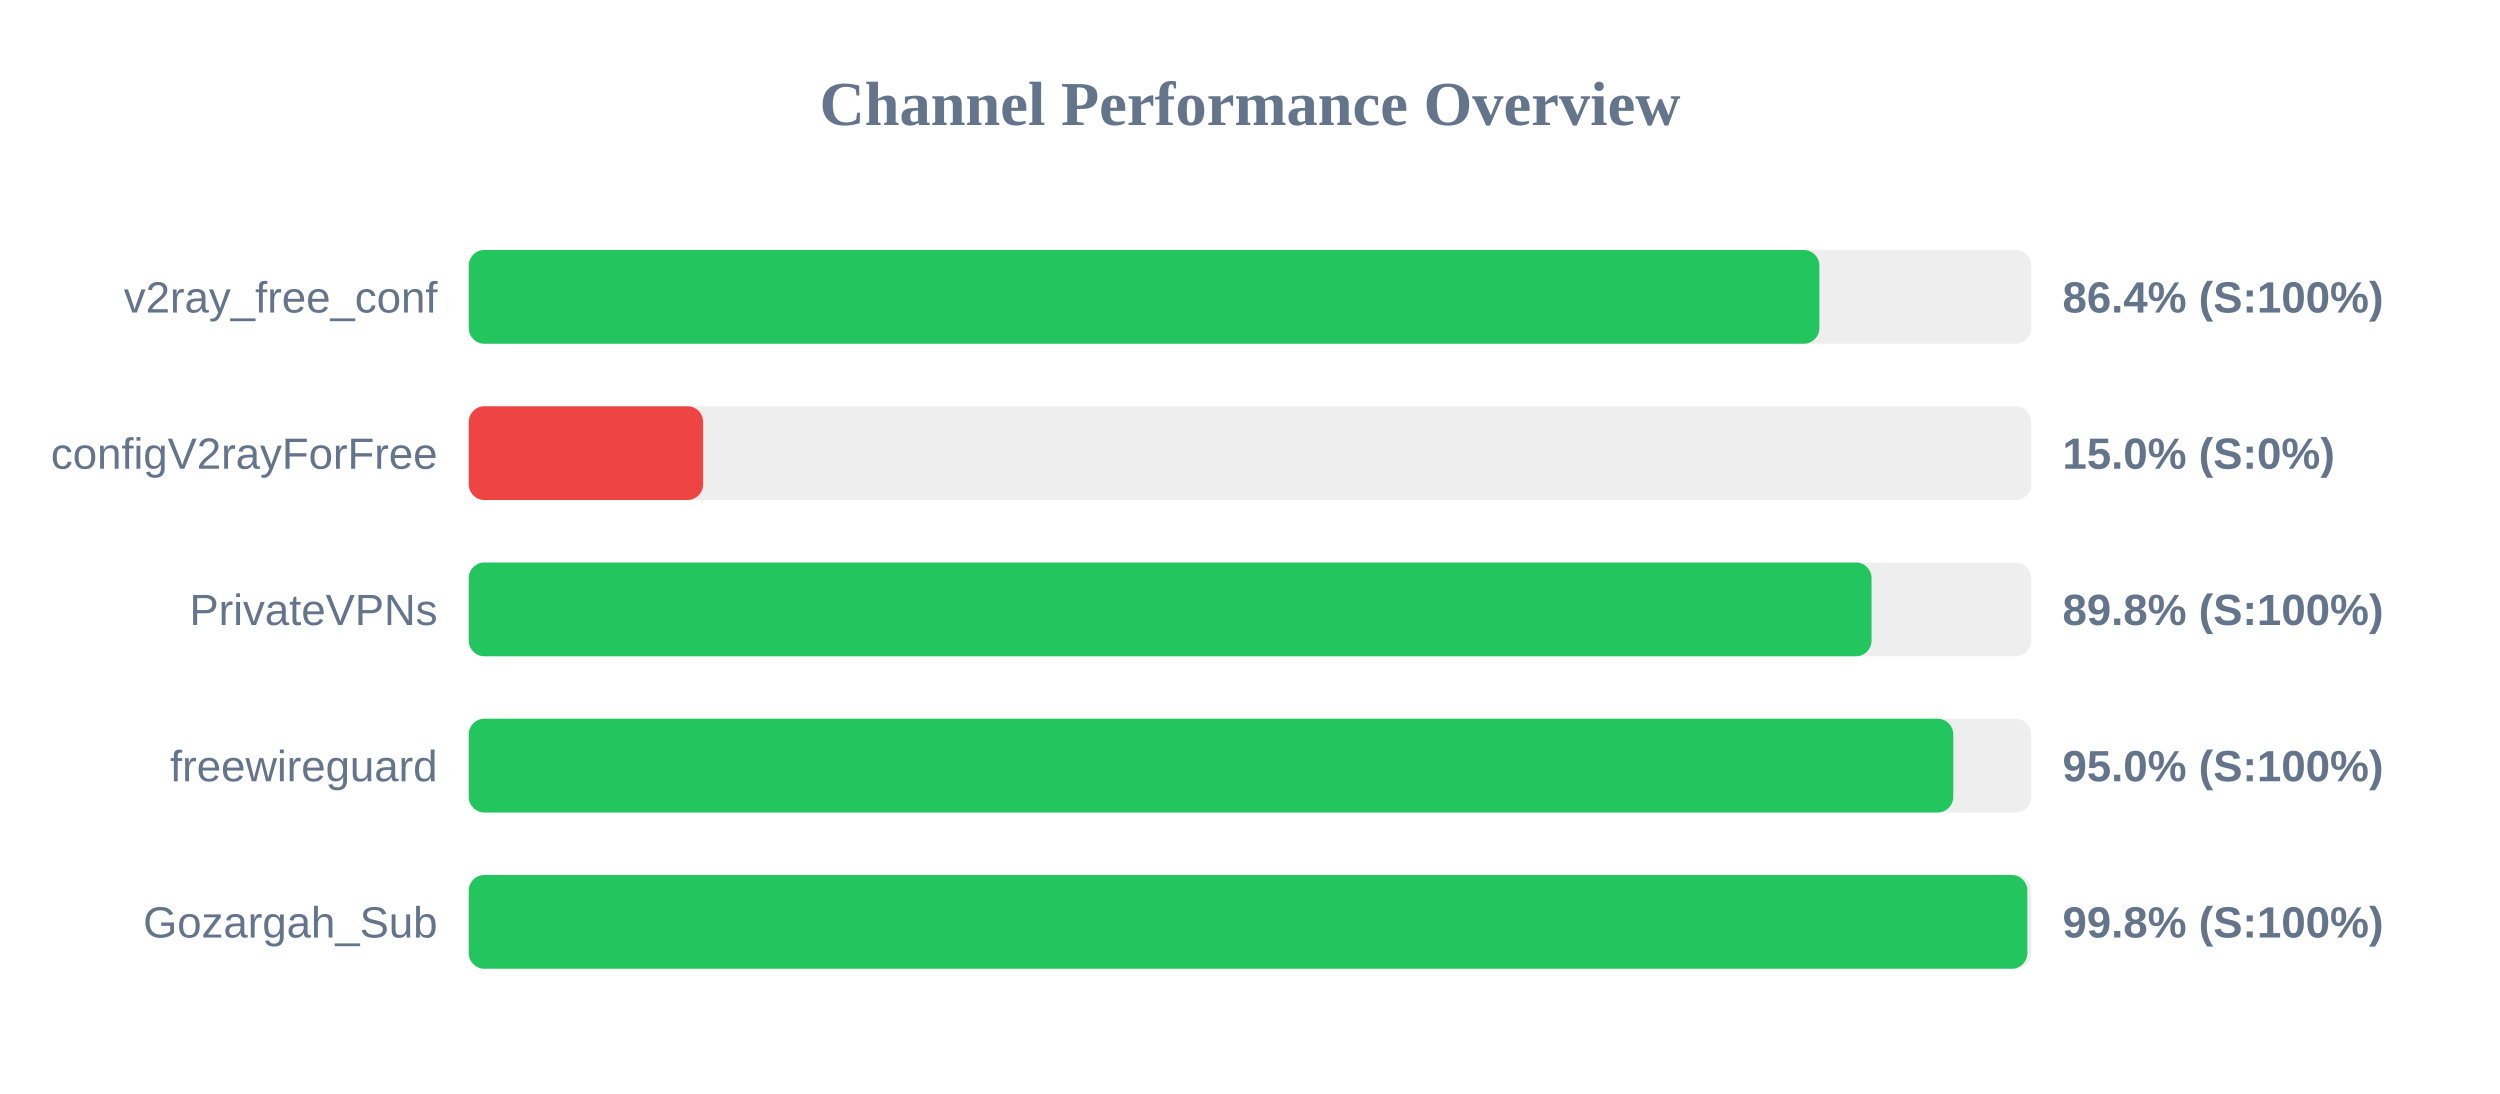
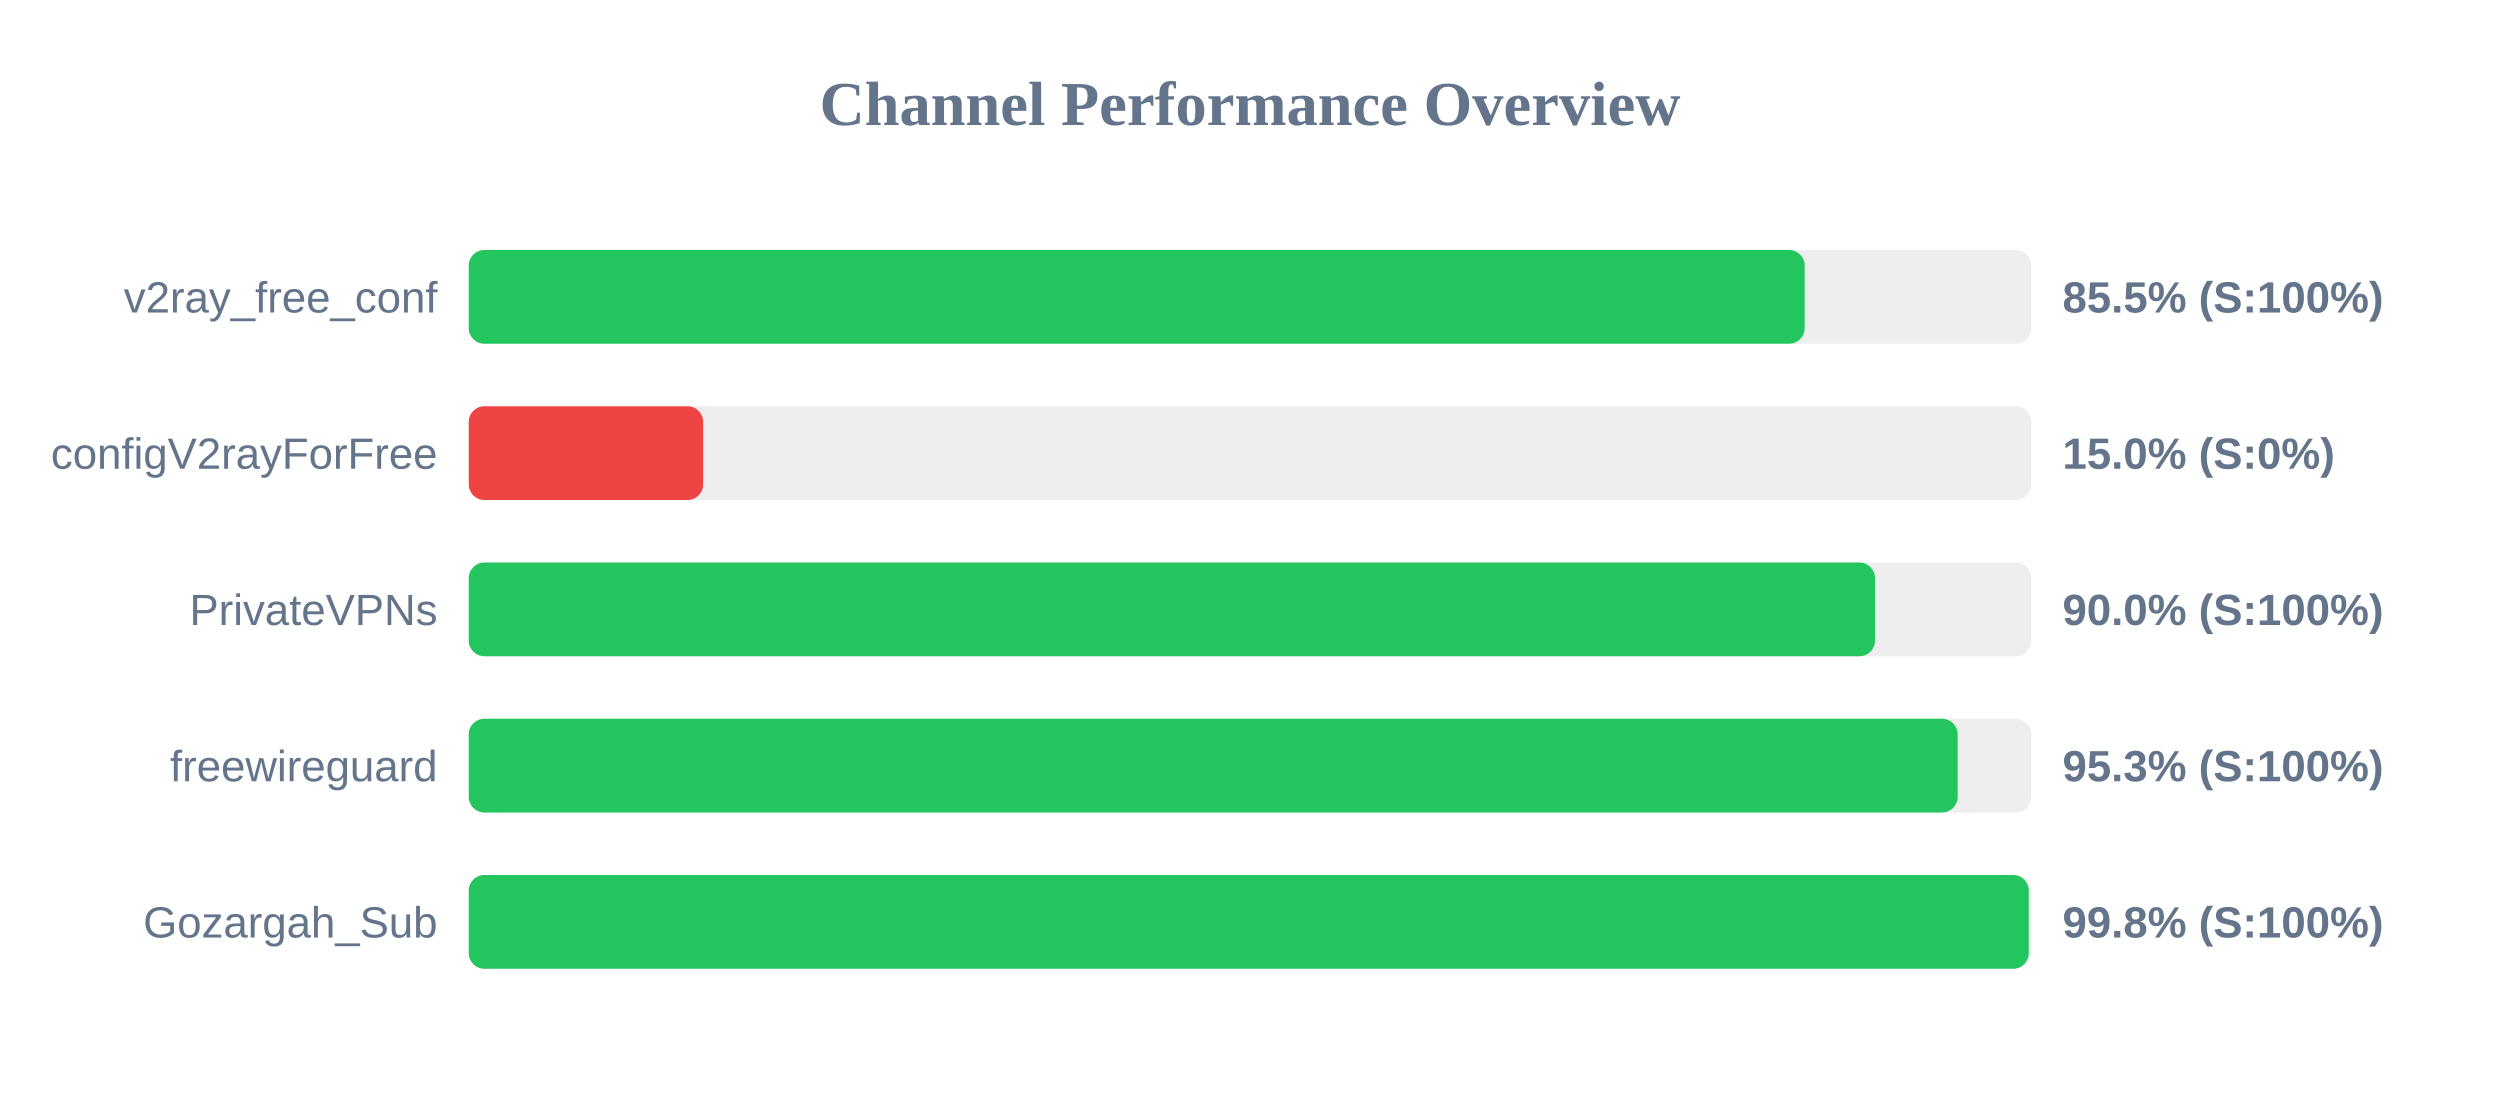
<svg xmlns="http://www.w3.org/2000/svg" width="800" height="350" version="1.1">
  <style>
        .row { font: 14px Arial; fill: #64748b; }
        .score { font: bold 14px Arial; fill: #64748b; }
    </style>
  <text x="400" y="40" text-anchor="middle" font-size="20px" font-weight="bold" fill="#64748b">Channel Performance Overview</text>
  <rect x="150" y="80" width="500" height="30" fill="#eee" rx="5" />
-   <rect x="150" y="80" width="432.2" height="30" fill="#22c55e" rx="5" />
+   <rect x="150" y="80" width="427.5" height="30" fill="#22c55e" rx="5" />
  <text x="140" y="100" text-anchor="end" class="row">v2ray_free_conf</text>
-   <text x="660" y="100" text-anchor="start" class="score">86.4% (S:100%)</text>
+   <text x="660" y="100" text-anchor="start" class="score">85.5% (S:100%)</text>
  <rect x="150" y="130" width="500" height="30" fill="#eee" rx="5" />
  <rect x="150" y="130" width="75.0" height="30" fill="#ef4444" rx="5" />
  <text x="140" y="150" text-anchor="end" class="row">configV2rayForFree</text>
  <text x="660" y="150" text-anchor="start" class="score">15.0% (S:0%)</text>
  <rect x="150" y="180" width="500" height="30" fill="#eee" rx="5" />
-   <rect x="150" y="180" width="448.9" height="30" fill="#22c55e" rx="5" />
+   <rect x="150" y="180" width="450.0" height="30" fill="#22c55e" rx="5" />
  <text x="140" y="200" text-anchor="end" class="row">PrivateVPNs</text>
-   <text x="660" y="200" text-anchor="start" class="score">89.8% (S:100%)</text>
+   <text x="660" y="200" text-anchor="start" class="score">90.0% (S:100%)</text>
  <rect x="150" y="230" width="500" height="30" fill="#eee" rx="5" />
-   <rect x="150" y="230" width="475.05" height="30" fill="#22c55e" rx="5" />
+   <rect x="150" y="230" width="476.45" height="30" fill="#22c55e" rx="5" />
  <text x="140" y="250" text-anchor="end" class="row">freewireguard</text>
-   <text x="660" y="250" text-anchor="start" class="score">95.0% (S:100%)</text>
+   <text x="660" y="250" text-anchor="start" class="score">95.3% (S:100%)</text>
  <rect x="150" y="280" width="500" height="30" fill="#eee" rx="5" />
-   <rect x="150" y="280" width="498.75" height="30" fill="#22c55e" rx="5" />
+   <rect x="150" y="280" width="499.2" height="30" fill="#22c55e" rx="5" />
  <text x="140" y="300" text-anchor="end" class="row">Gozargah_Sub</text>
  <text x="660" y="300" text-anchor="start" class="score">99.8% (S:100%)</text>
</svg>
